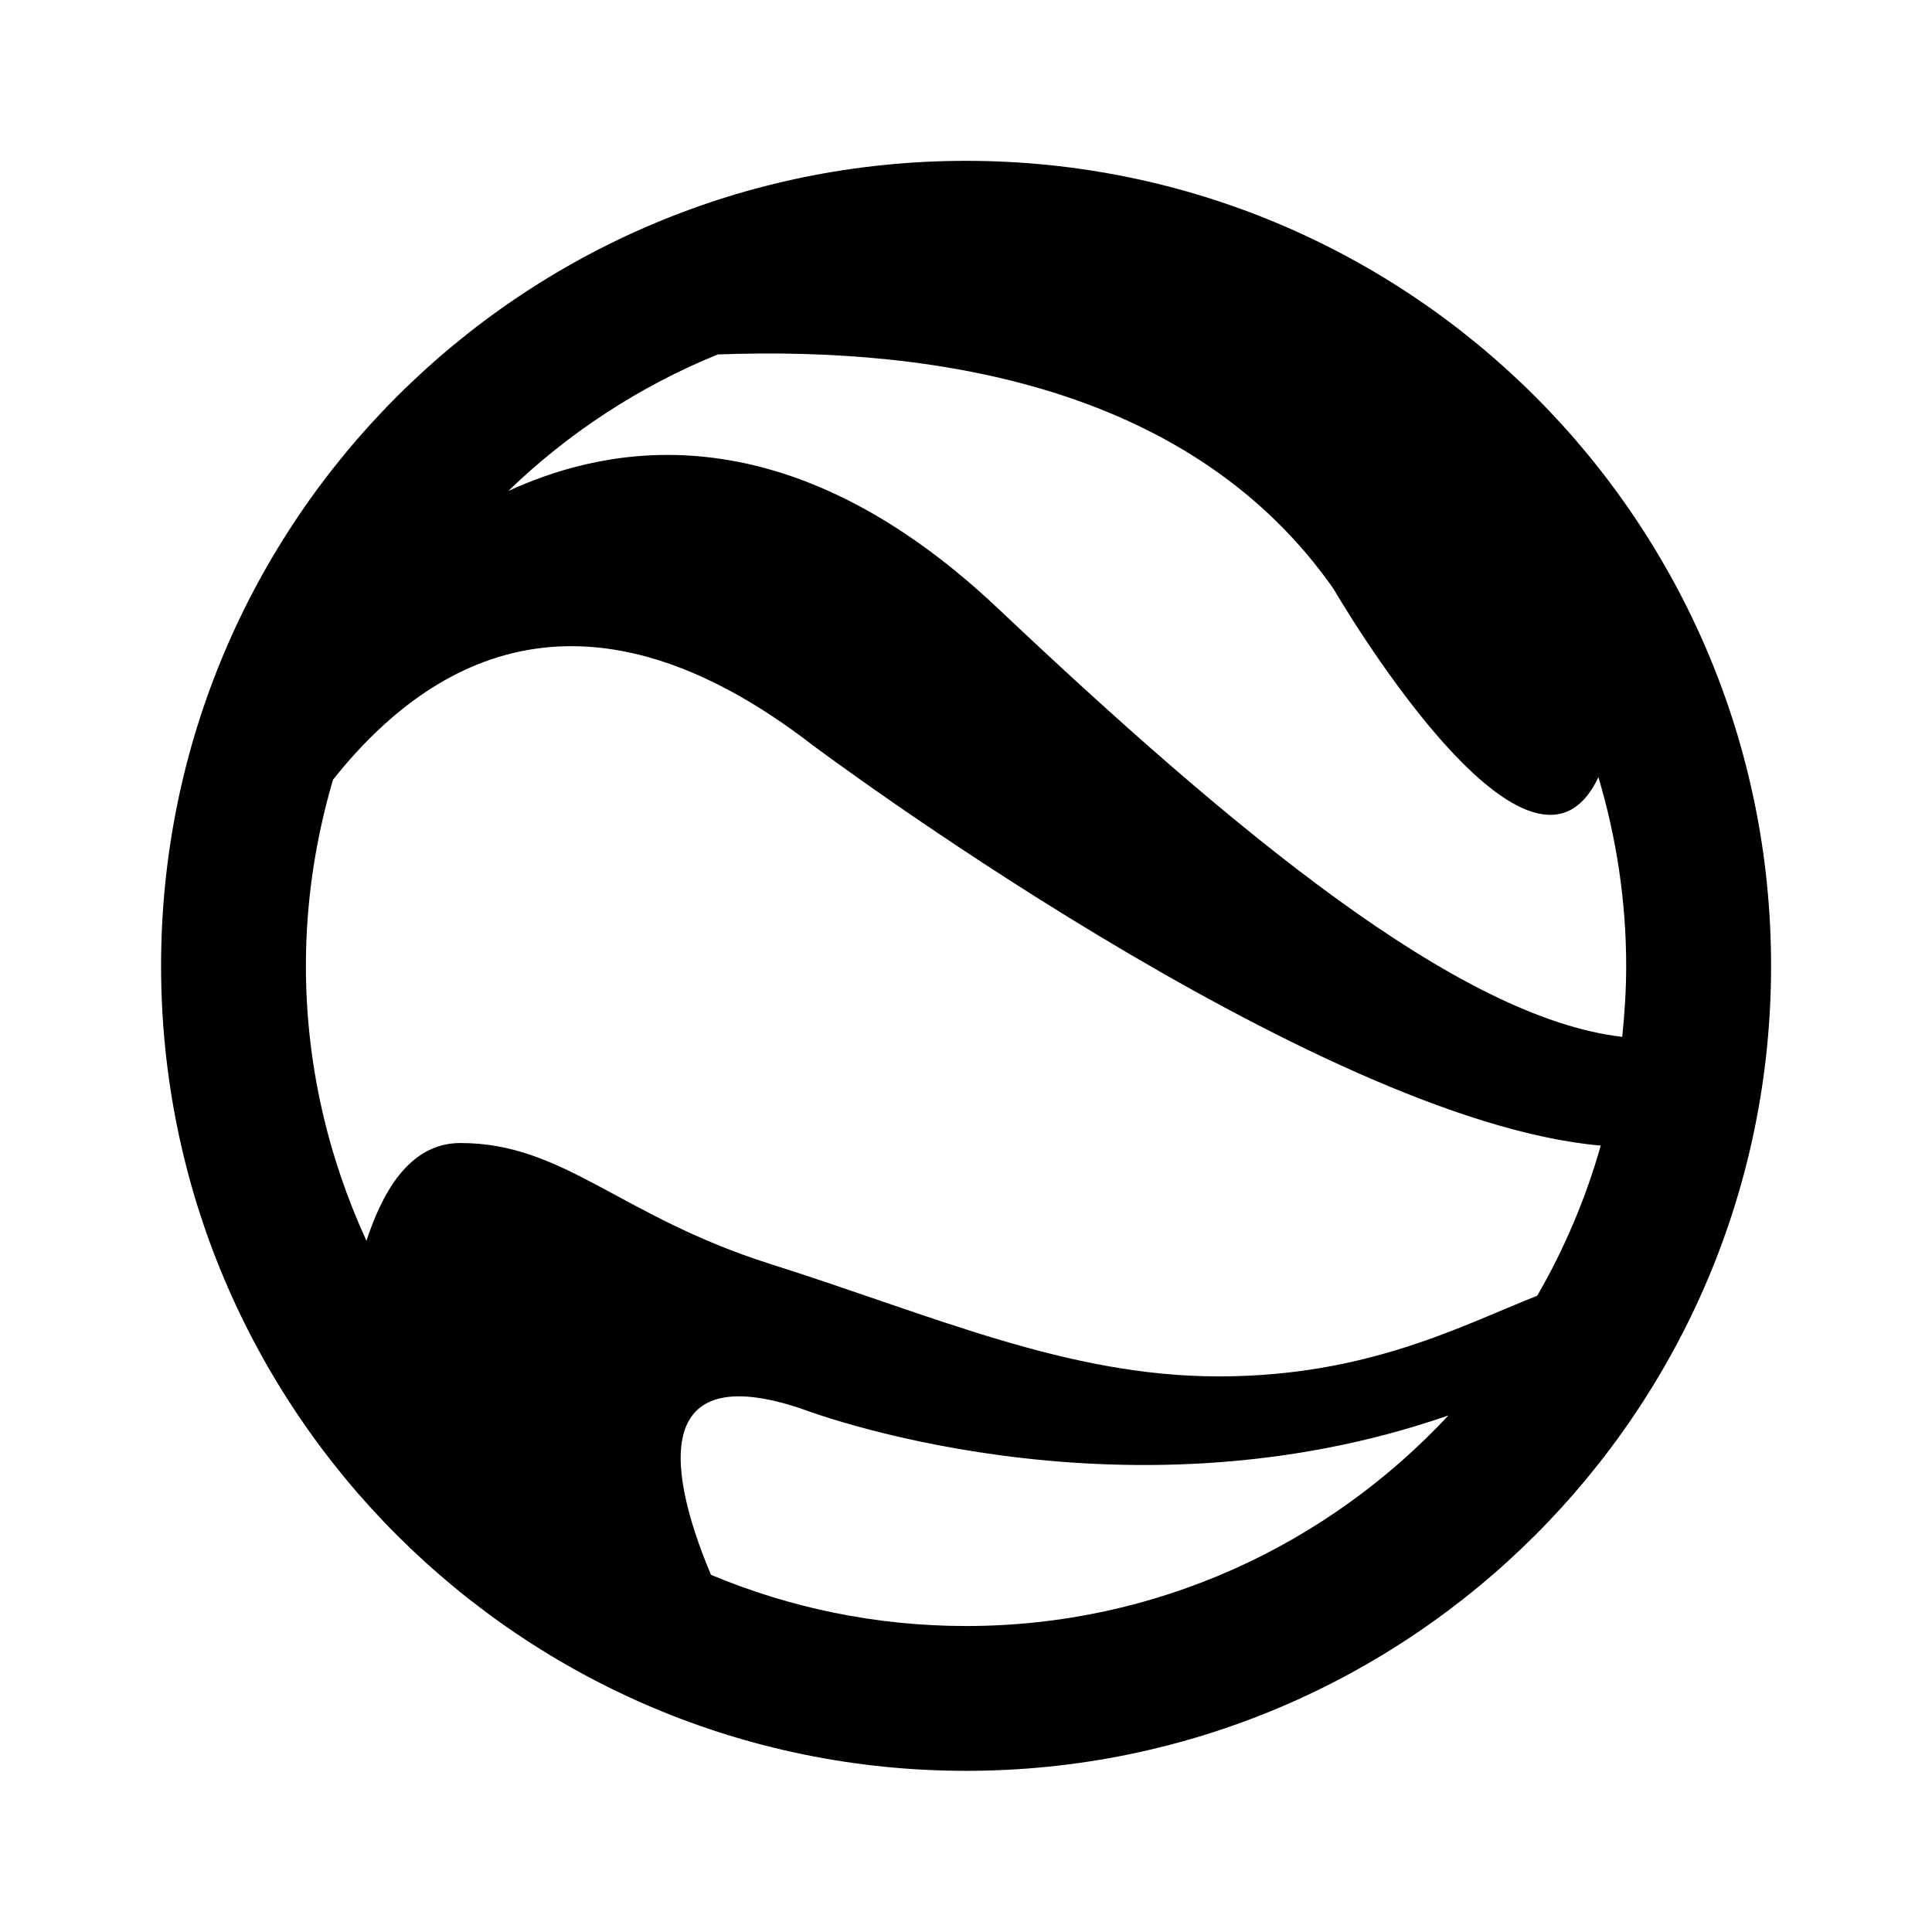
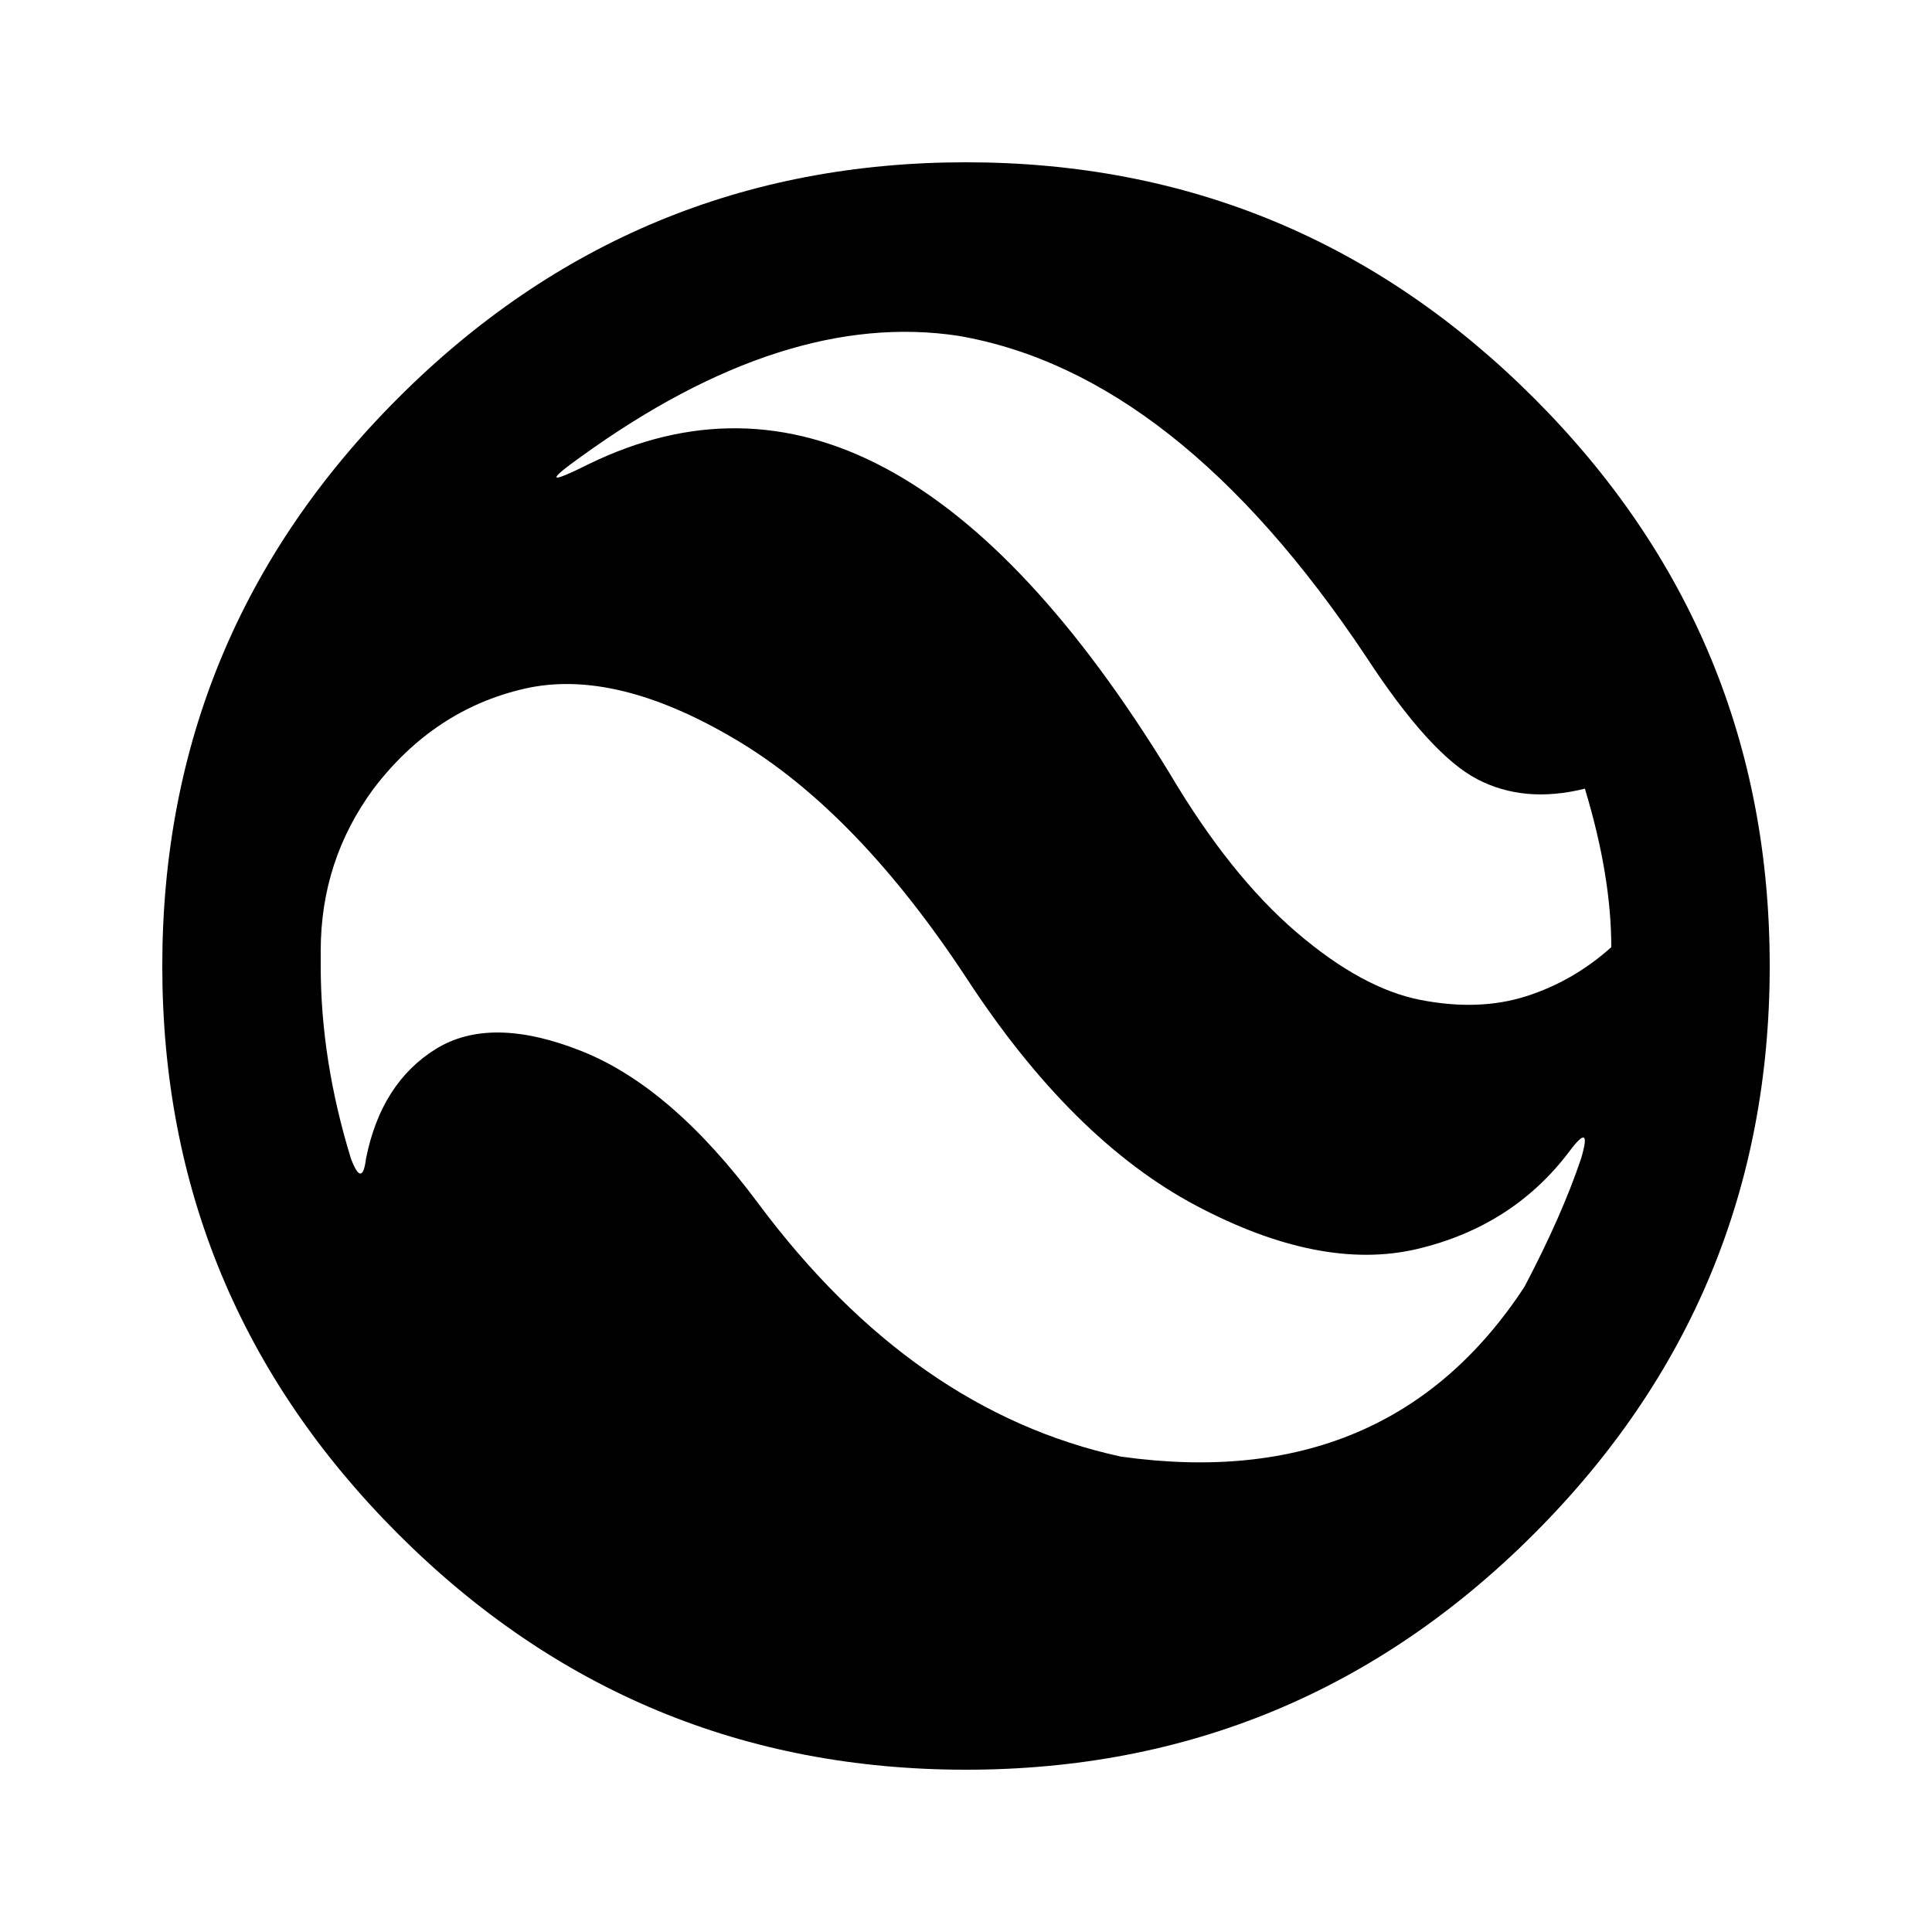
<svg xmlns="http://www.w3.org/2000/svg" version="1.1" baseProfile="full" width="24" height="24" viewBox="0 0 24.00 24.00" enable-background="new 0 0 24.00 24.00" xml:space="preserve">
-   <path fill="#000000" fill-opacity="1" stroke-width="0.2" stroke-linejoin="round" d="M 12.396,7.557C 9.596,4.912 7.303,5.65 6.314,6.099C 7.06,5.379 7.94,4.8 8.917,4.403C 11.7,4.3 14.832,4.838 16.565,7.314C 16.565,7.314 18.988,11.495 19.856,9.654C 20.077,10.397 20.201,11.183 20.201,11.998C 20.201,12.296 20.182,12.59 20.152,12.88C 18.117,12.646 15.326,10.325 12.396,7.557 Z M 19.096,16.096C 18.157,16.467 16.985,17.098 15.141,17.098C 13.257,17.098 11.61,16.348 9.561,15.699C 7.698,15.108 7.009,14.199 5.719,14.199C 5.063,14.199 4.735,14.858 4.552,15.414C 4.075,14.373 3.8,13.219 3.8,11.998C 3.8,11.194 3.921,10.419 4.137,9.685C 5.4,8.097 7.331,7.122 10.094,9.256C 10.094,9.256 16.325,13.921 19.885,14.231C 19.698,14.891 19.432,15.515 19.096,16.096 Z M 12.001,20.199C 10.877,20.199 9.807,19.971 8.832,19.563C 8.209,18.08 8.219,16.918 9.952,17.498C 9.952,17.498 13.869,19.017 17.993,17.583C 16.496,19.189 14.368,20.199 12.001,20.199 Z M 12.001,1.998C 6.478,1.998 2.001,6.475 2.001,11.998C 2.001,17.522 6.478,21.998 12.001,21.998C 17.523,21.998 22.001,17.522 22.001,11.998C 22.001,6.475 17.523,1.998 12.001,1.998 Z " />
+   <path fill="#000000" fill-opacity="1" stroke-width="1.333" stroke-linejoin="miter" d="M 12,12.141C 11.094,10.766 10.141,9.781 9.141,9.188C 8.141,8.594 7.266,8.383 6.516,8.555C 5.766,8.727 5.141,9.141 4.641,9.797C 4.203,10.391 3.984,11.062 3.984,11.812L 3.984,12C 3.984,12.781 4.109,13.578 4.359,14.391C 4.453,14.641 4.516,14.641 4.547,14.391C 4.672,13.766 4.961,13.312 5.414,13.031C 5.867,12.75 6.469,12.758 7.219,13.055C 7.969,13.352 8.703,13.984 9.422,14.953C 10.703,16.672 12.203,17.719 13.922,18.094C 16.141,18.406 17.812,17.703 18.938,15.984C 19.25,15.391 19.484,14.859 19.641,14.391C 19.734,14.078 19.688,14.047 19.5,14.297C 19.031,14.922 18.398,15.328 17.602,15.516C 16.805,15.703 15.891,15.523 14.859,14.977C 13.828,14.43 12.875,13.484 12,12.141 Z M 16.969,8.156C 15.406,5.812 13.719,4.484 11.906,4.172C 10.469,3.953 8.906,4.453 7.219,5.672C 7,5.828 6.898,5.914 6.914,5.93C 6.93,5.945 7.062,5.891 7.312,5.766C 9.812,4.547 12.219,5.828 14.531,9.609C 15.031,10.453 15.555,11.109 16.102,11.578C 16.648,12.047 17.164,12.328 17.648,12.422C 18.133,12.516 18.57,12.5 18.961,12.375C 19.352,12.25 19.703,12.047 20.016,11.766C 20.016,11.172 19.906,10.516 19.688,9.797C 19.188,9.922 18.742,9.883 18.352,9.68C 17.961,9.477 17.5,8.969 16.969,8.156 Z M 12,2.016C 14.75,2.016 17.102,2.992 19.055,4.945C 21.008,6.898 21.984,9.25 21.984,12C 21.984,14.75 21.008,17.102 19.055,19.055C 17.102,21.008 14.75,21.984 12,21.984C 9.25,21.984 6.898,21.008 4.945,19.055C 2.992,17.102 2.016,14.75 2.016,12C 2.016,9.25 2.992,6.898 4.945,4.945C 6.898,2.992 9.25,2.016 12,2.016 Z " />
</svg>
